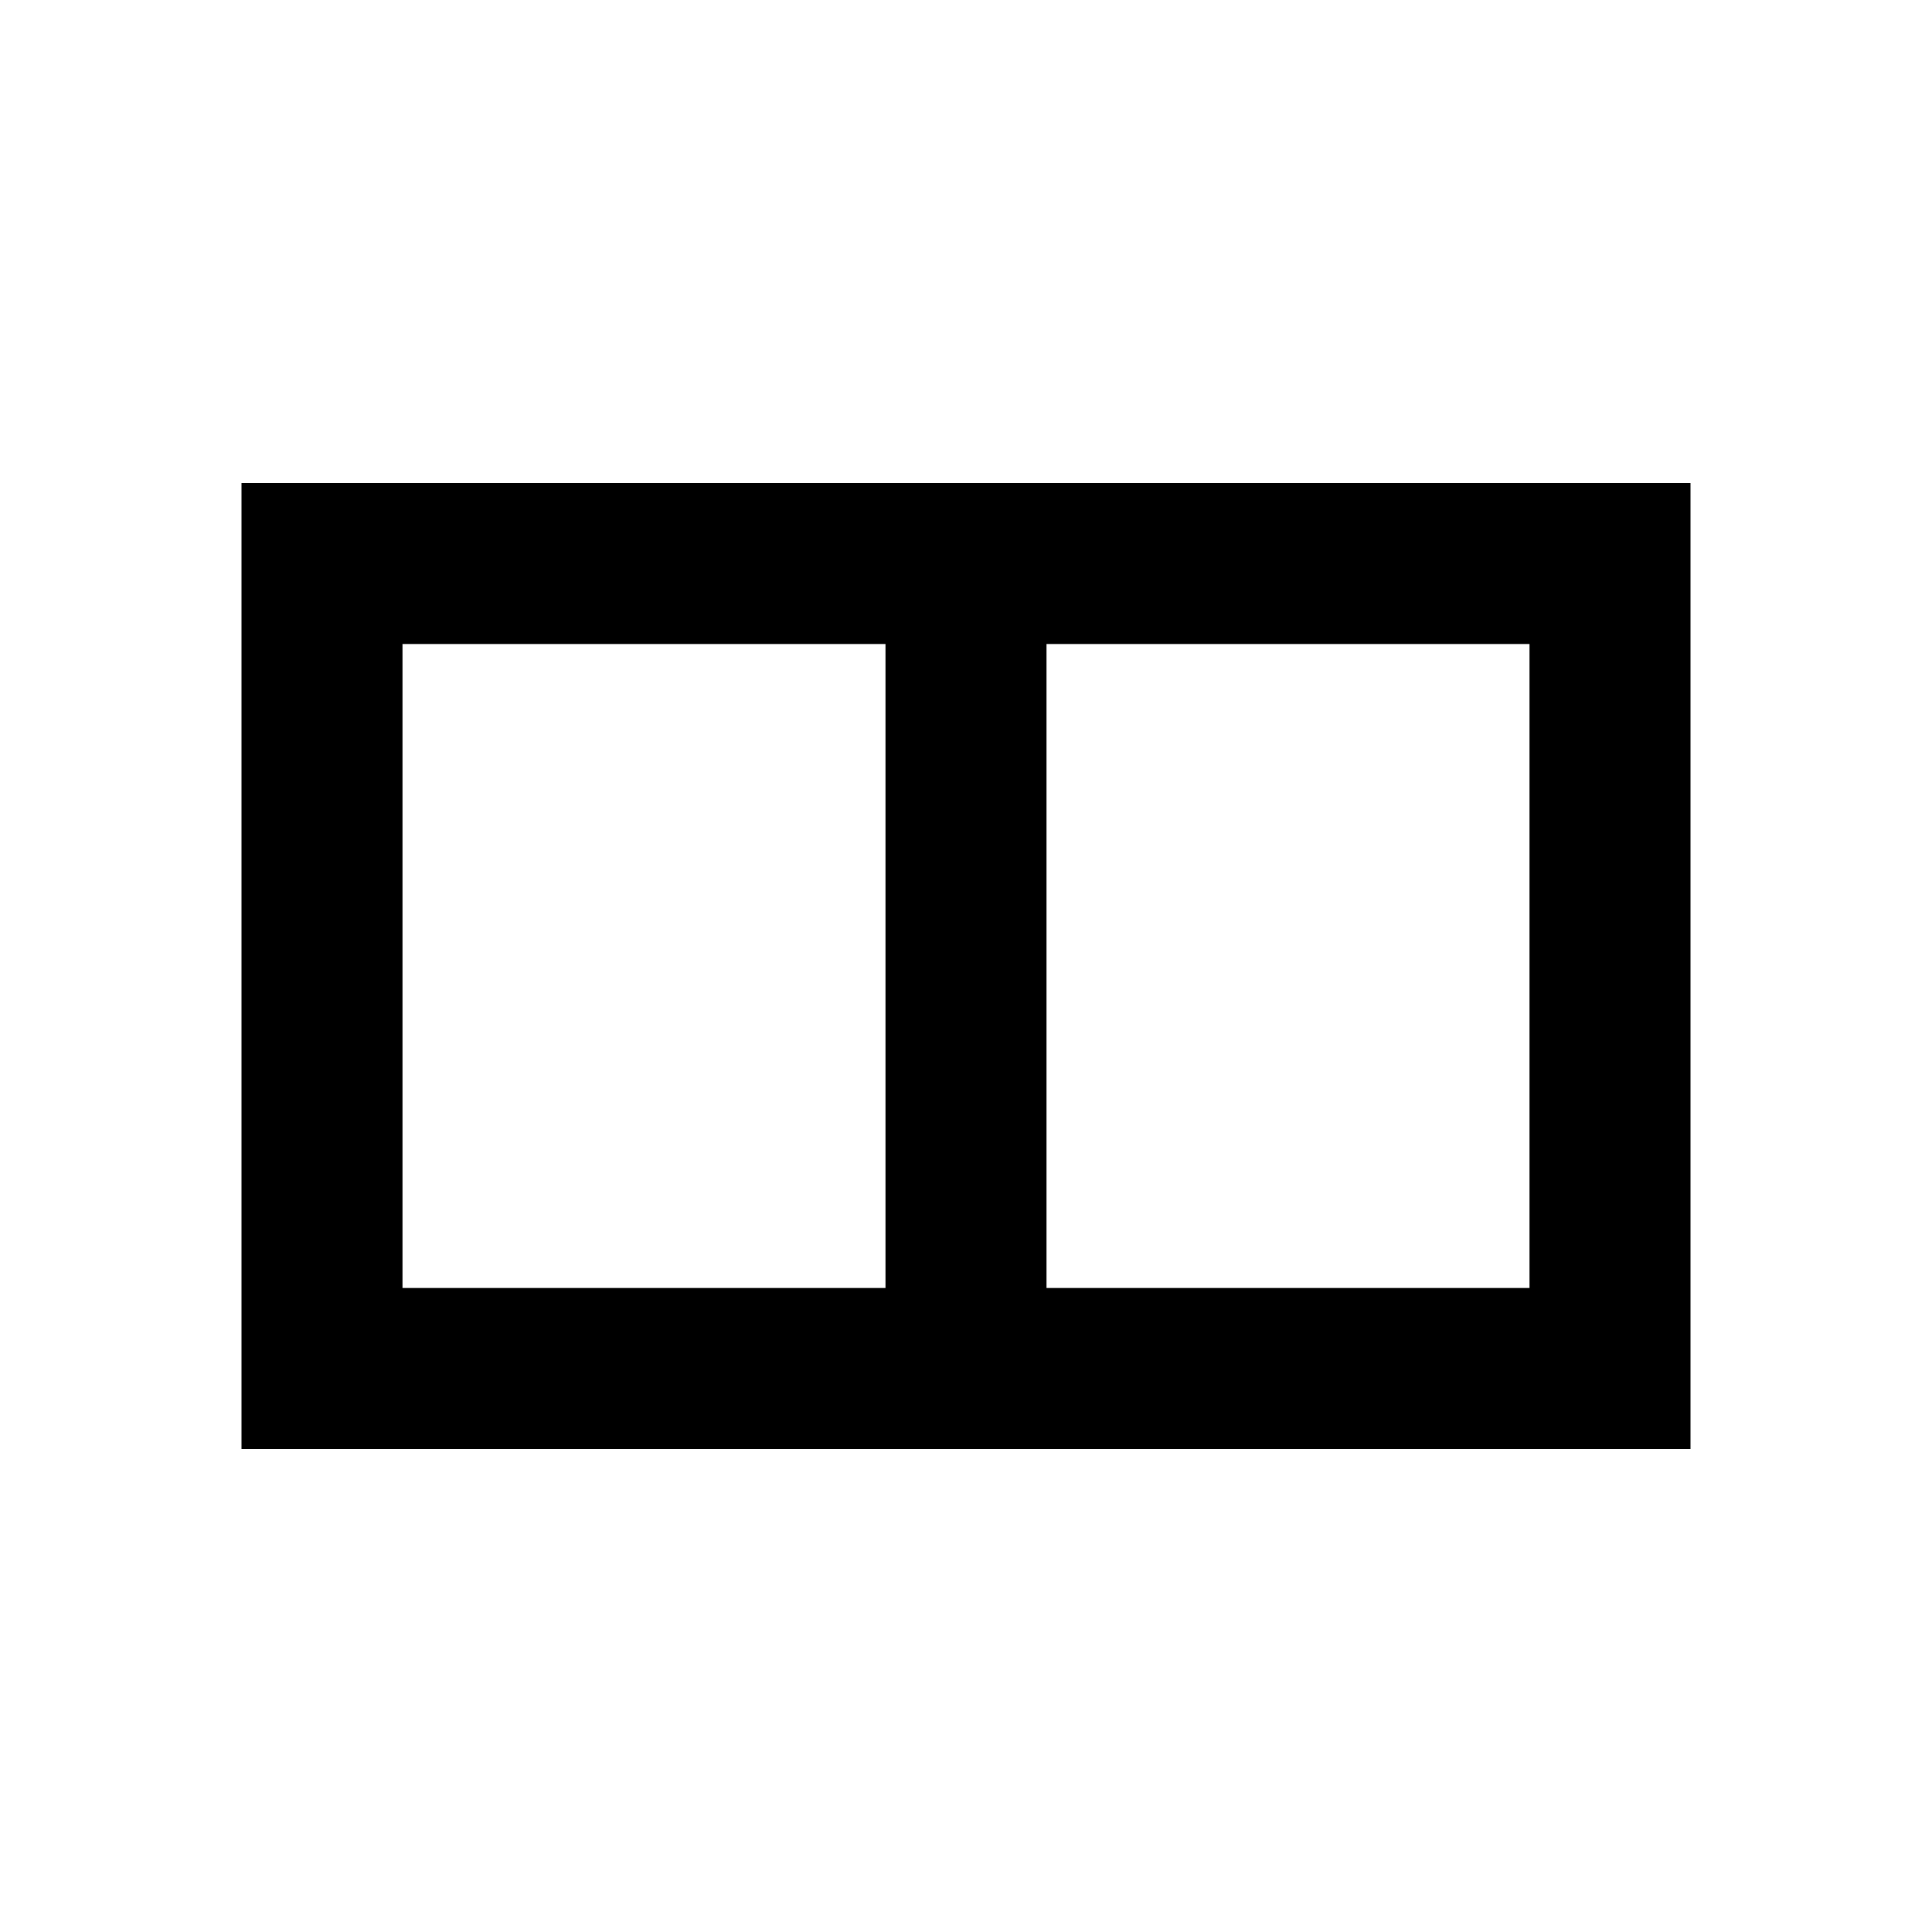
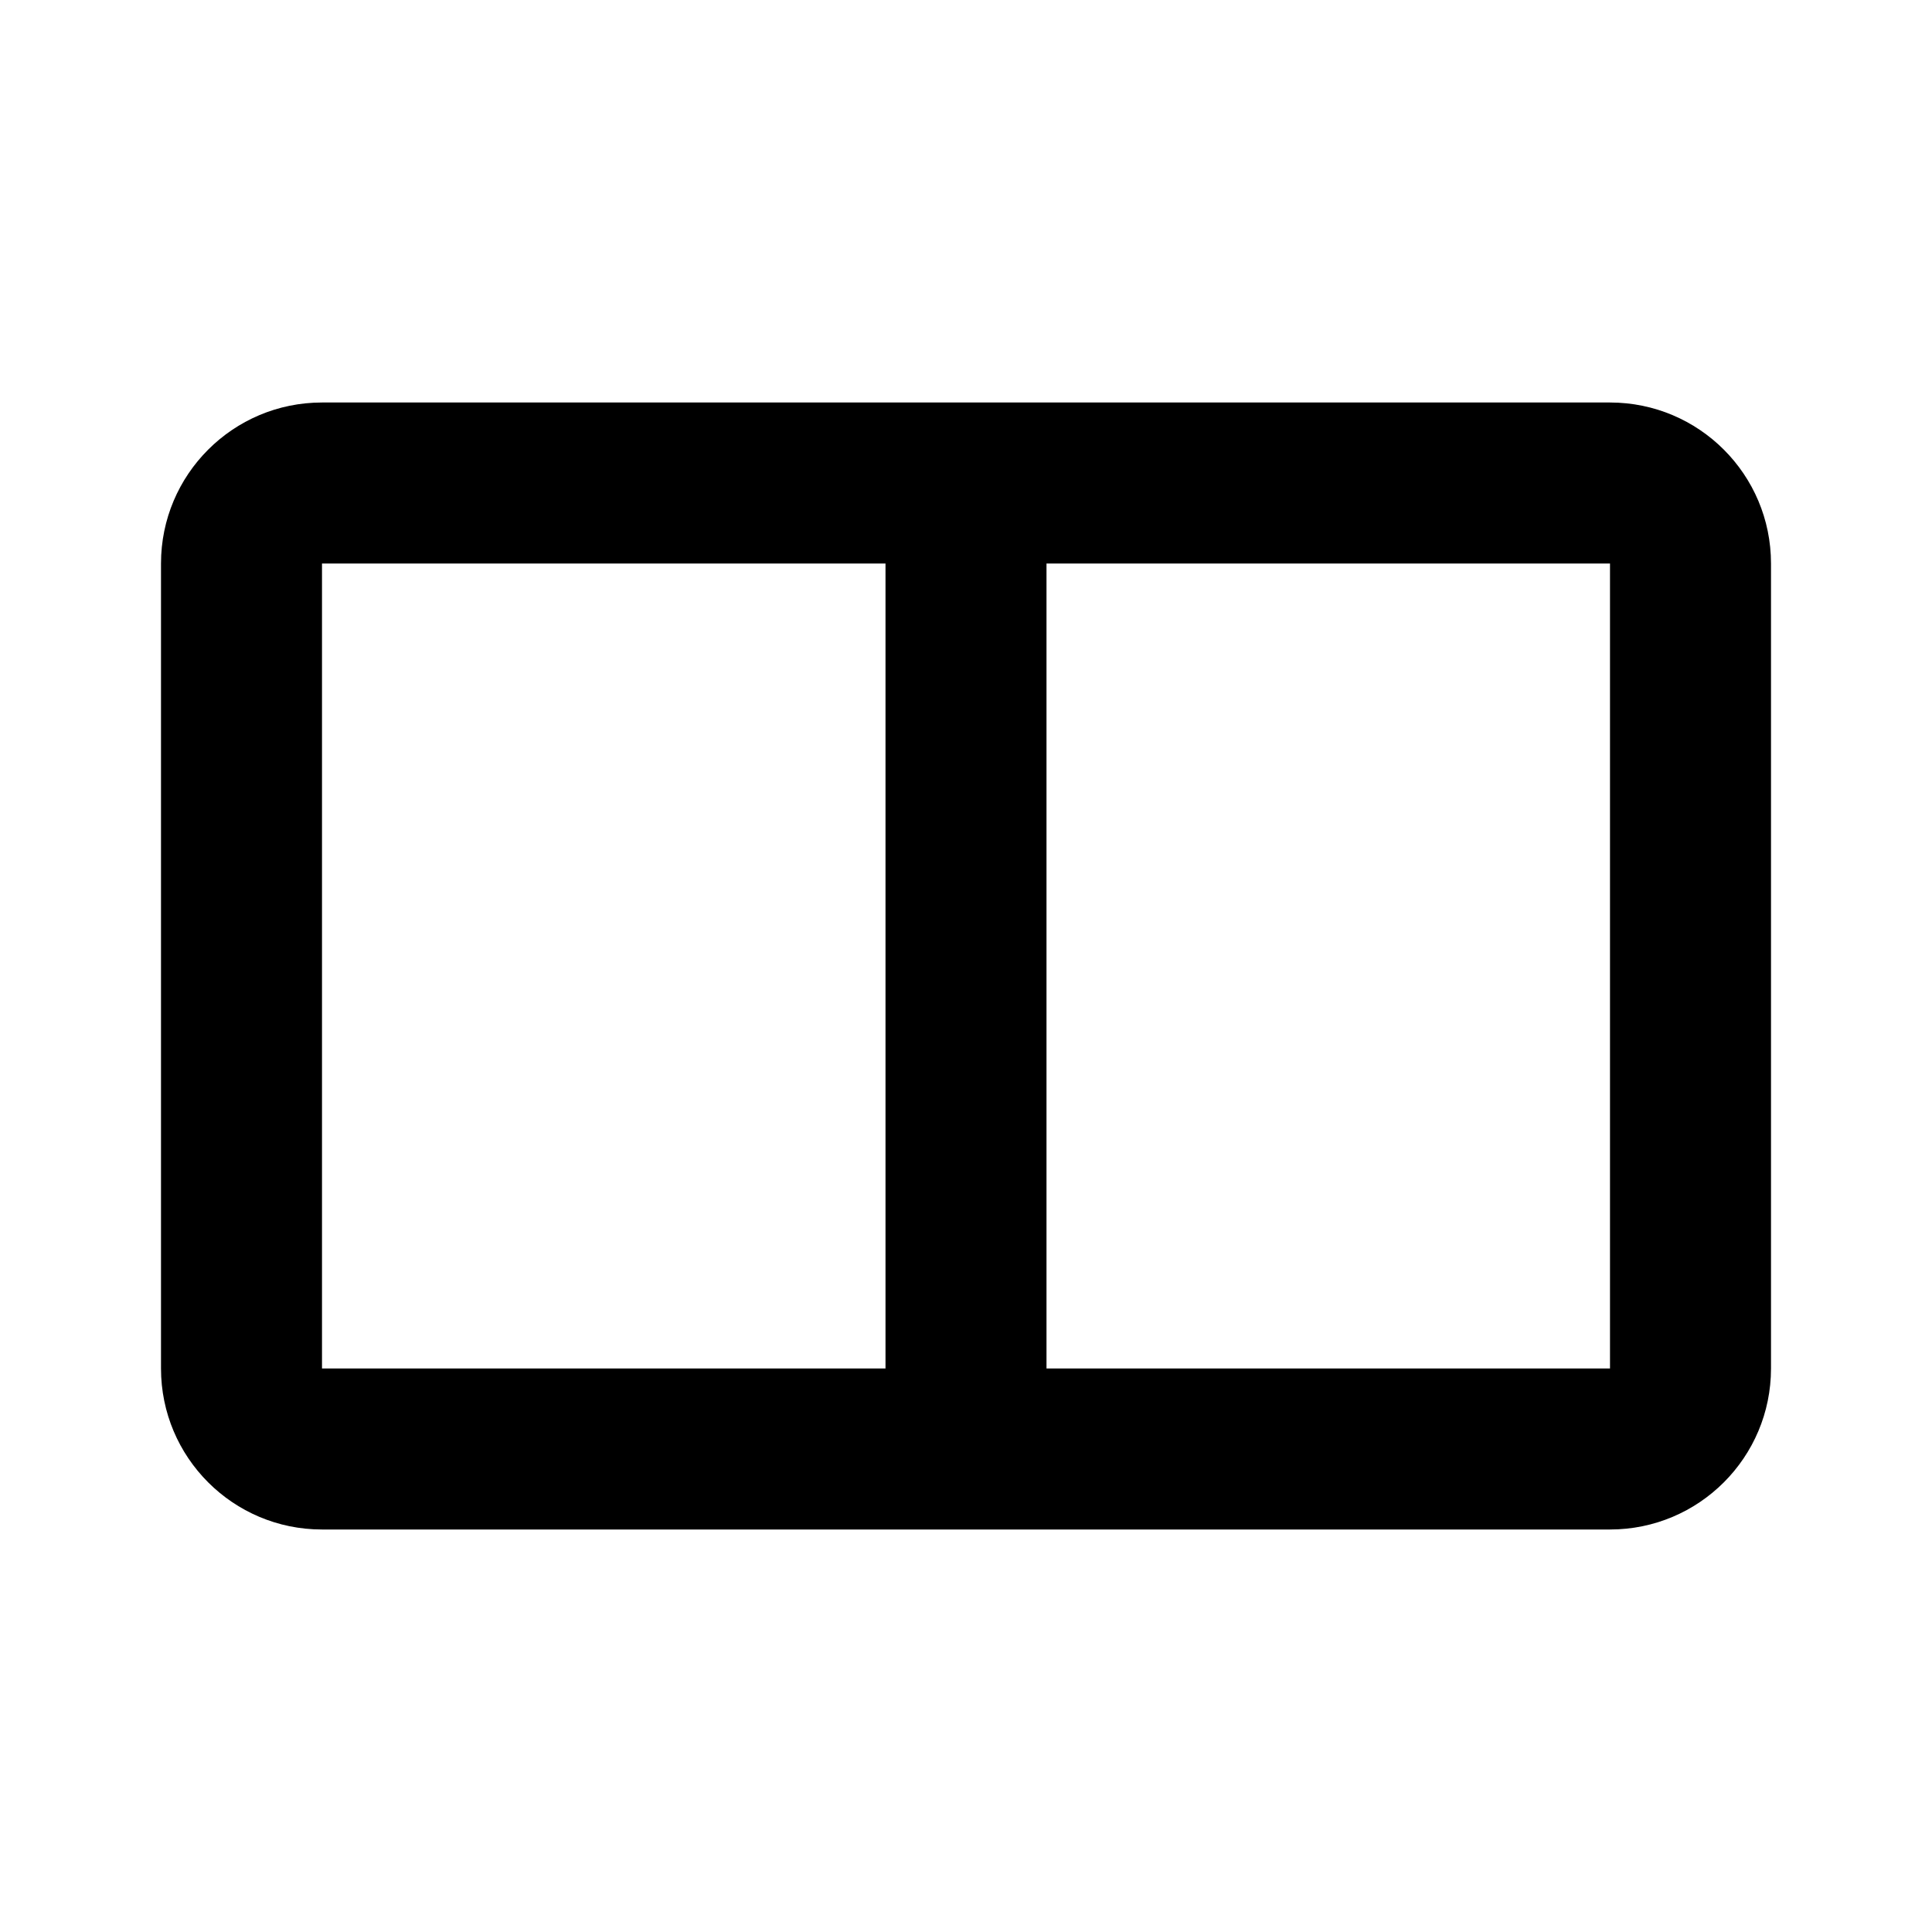
<svg xmlns="http://www.w3.org/2000/svg" width="24" height="24">
-   <path fill-rule="evenodd" d="M3 6v12h18V6zm2 2h6v8H5zm14 0h-6v8h6z" clip-rule="evenodd" class="ICON_1" />
+   <path d="M4 5a2 2 0 0 0-2 2v10a2 2 0 0 0 2 2h16a2 2 0 0 0 2-2V7a2 2 0 0 0-2-2h-8.303zm0 2h7v10H4v-4.982zm9 0h7v10h-7z" class="ICON_1" />
</svg>
